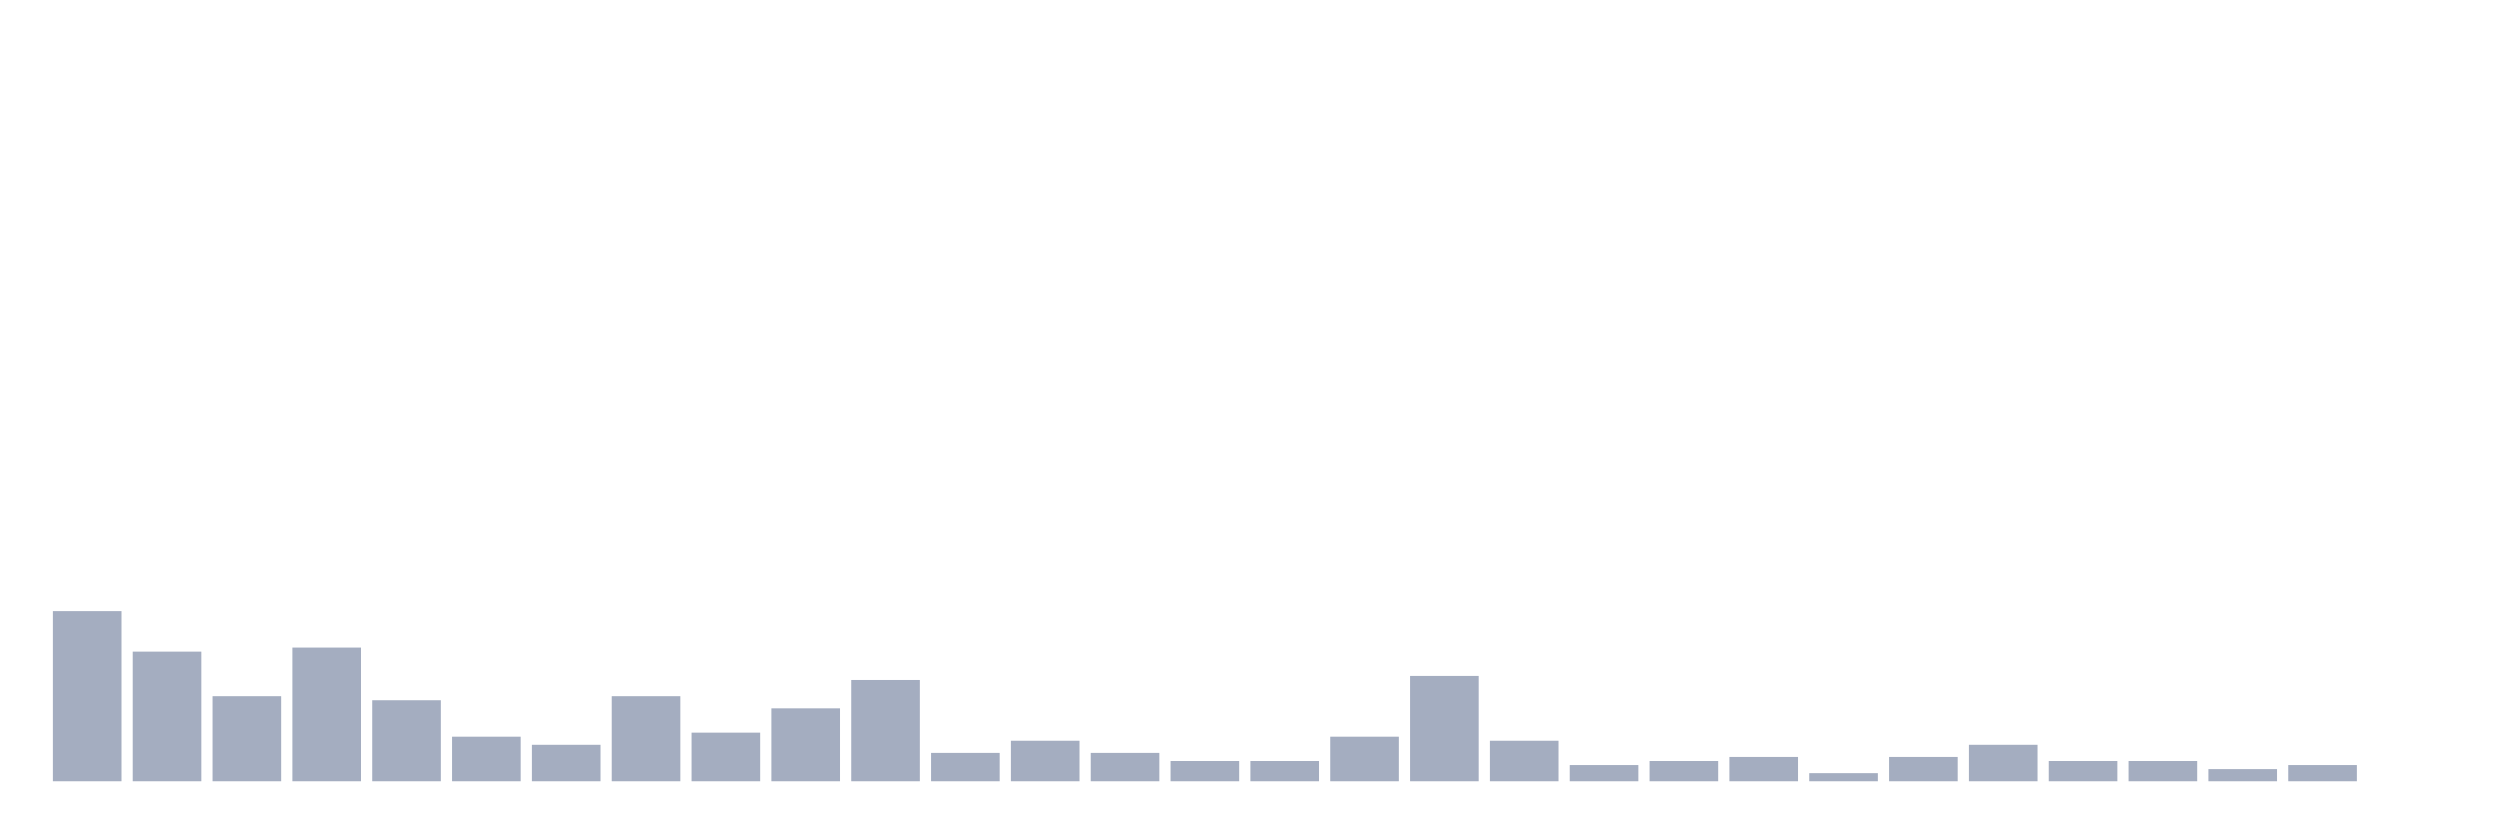
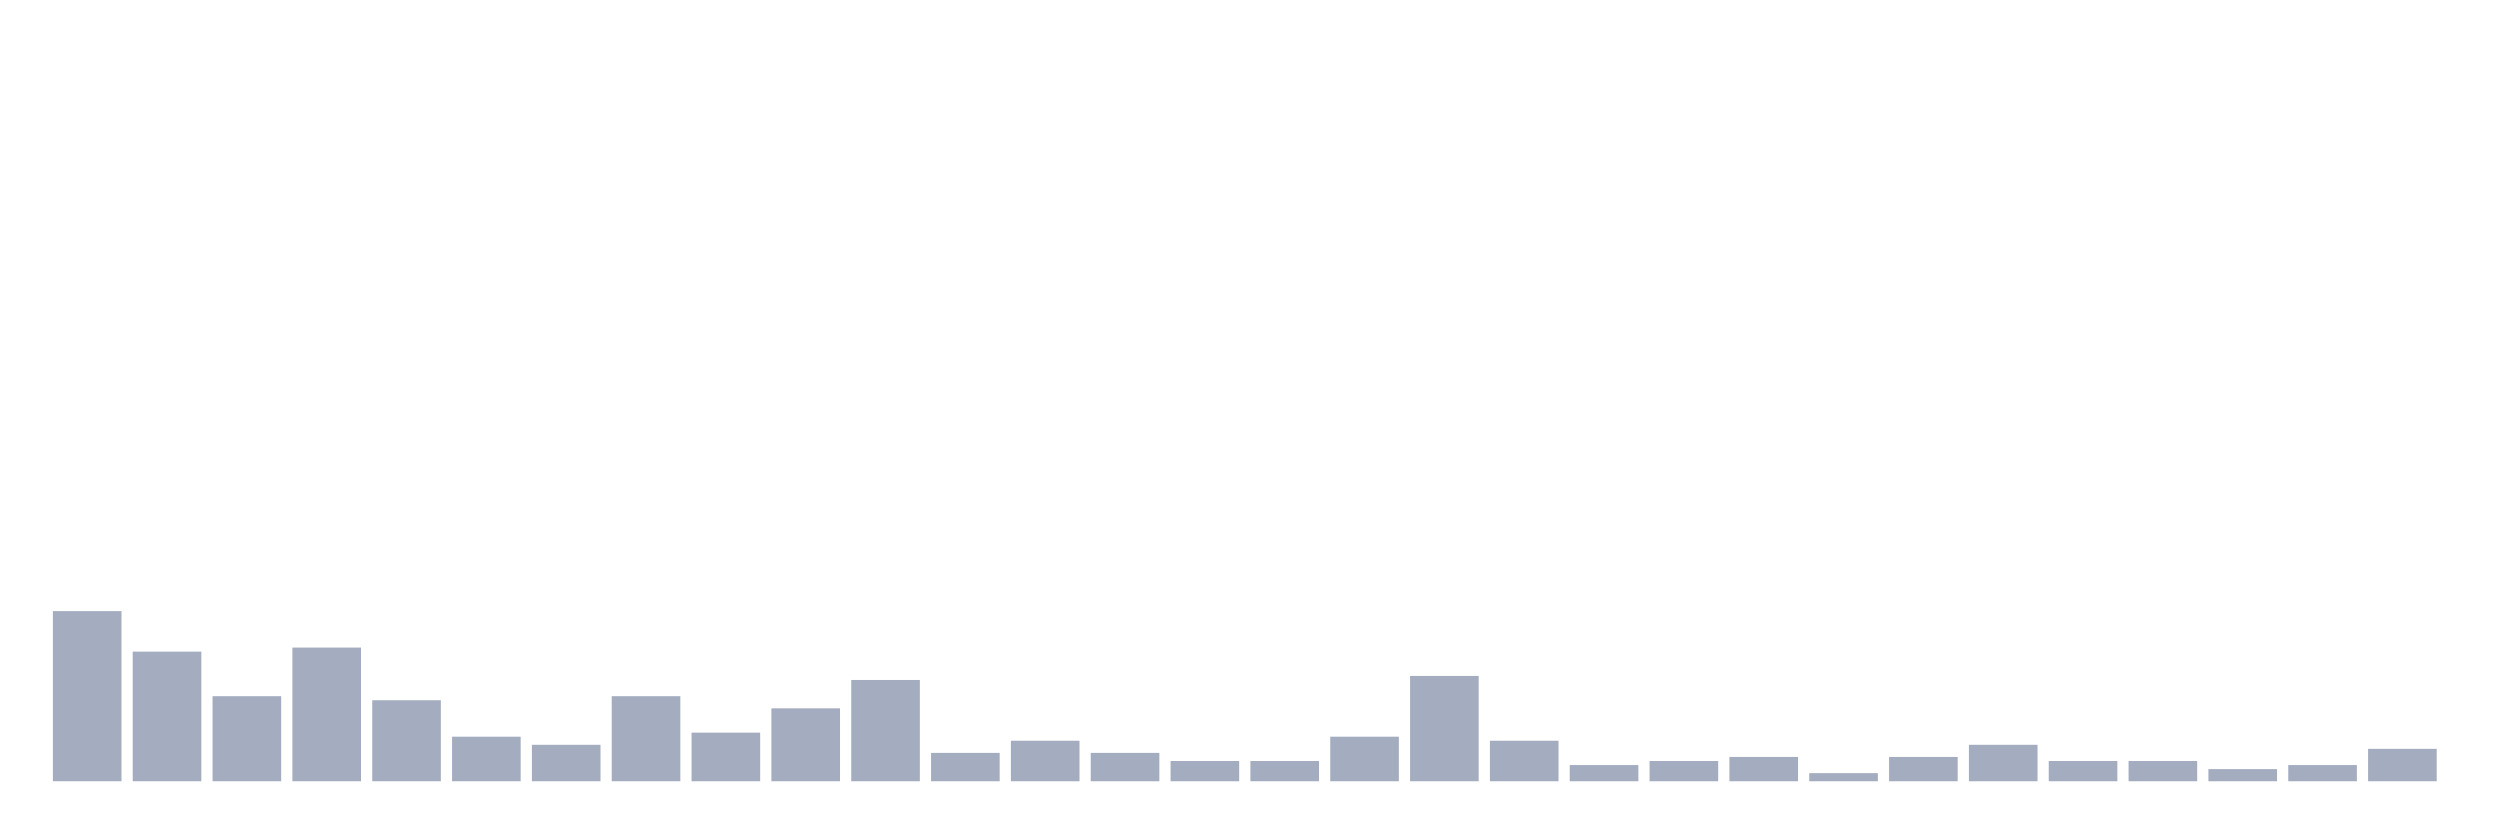
<svg xmlns="http://www.w3.org/2000/svg" viewBox="0 0 480 160">
  <g transform="translate(10,10)">
    <rect class="bar" x="0.153" width="13.175" y="107.333" height="32.667" fill="rgb(164,173,192)" />
    <rect class="bar" x="15.482" width="13.175" y="115.111" height="24.889" fill="rgb(164,173,192)" />
    <rect class="bar" x="30.81" width="13.175" y="123.667" height="16.333" fill="rgb(164,173,192)" />
    <rect class="bar" x="46.138" width="13.175" y="114.333" height="25.667" fill="rgb(164,173,192)" />
    <rect class="bar" x="61.466" width="13.175" y="124.444" height="15.556" fill="rgb(164,173,192)" />
    <rect class="bar" x="76.794" width="13.175" y="131.444" height="8.556" fill="rgb(164,173,192)" />
    <rect class="bar" x="92.123" width="13.175" y="133" height="7" fill="rgb(164,173,192)" />
    <rect class="bar" x="107.451" width="13.175" y="123.667" height="16.333" fill="rgb(164,173,192)" />
    <rect class="bar" x="122.779" width="13.175" y="130.667" height="9.333" fill="rgb(164,173,192)" />
    <rect class="bar" x="138.107" width="13.175" y="126" height="14" fill="rgb(164,173,192)" />
    <rect class="bar" x="153.436" width="13.175" y="120.556" height="19.444" fill="rgb(164,173,192)" />
    <rect class="bar" x="168.764" width="13.175" y="134.556" height="5.444" fill="rgb(164,173,192)" />
    <rect class="bar" x="184.092" width="13.175" y="132.222" height="7.778" fill="rgb(164,173,192)" />
    <rect class="bar" x="199.42" width="13.175" y="134.556" height="5.444" fill="rgb(164,173,192)" />
    <rect class="bar" x="214.748" width="13.175" y="136.111" height="3.889" fill="rgb(164,173,192)" />
    <rect class="bar" x="230.077" width="13.175" y="136.111" height="3.889" fill="rgb(164,173,192)" />
    <rect class="bar" x="245.405" width="13.175" y="131.444" height="8.556" fill="rgb(164,173,192)" />
    <rect class="bar" x="260.733" width="13.175" y="119.778" height="20.222" fill="rgb(164,173,192)" />
    <rect class="bar" x="276.061" width="13.175" y="132.222" height="7.778" fill="rgb(164,173,192)" />
    <rect class="bar" x="291.39" width="13.175" y="136.889" height="3.111" fill="rgb(164,173,192)" />
    <rect class="bar" x="306.718" width="13.175" y="136.111" height="3.889" fill="rgb(164,173,192)" />
    <rect class="bar" x="322.046" width="13.175" y="135.333" height="4.667" fill="rgb(164,173,192)" />
    <rect class="bar" x="337.374" width="13.175" y="138.444" height="1.556" fill="rgb(164,173,192)" />
    <rect class="bar" x="352.702" width="13.175" y="135.333" height="4.667" fill="rgb(164,173,192)" />
    <rect class="bar" x="368.031" width="13.175" y="133" height="7" fill="rgb(164,173,192)" />
    <rect class="bar" x="383.359" width="13.175" y="136.111" height="3.889" fill="rgb(164,173,192)" />
    <rect class="bar" x="398.687" width="13.175" y="136.111" height="3.889" fill="rgb(164,173,192)" />
    <rect class="bar" x="414.015" width="13.175" y="137.667" height="2.333" fill="rgb(164,173,192)" />
    <rect class="bar" x="429.344" width="13.175" y="136.889" height="3.111" fill="rgb(164,173,192)" />
-     <rect class="bar" x="444.672" width="13.175" y="140" height="0" fill="rgb(164,173,192)" />
+     <rect class="bar" x="444.672" width="13.175" y="133.778" height="6.222" fill="rgb(164,173,192)" />
  </g>
</svg>
